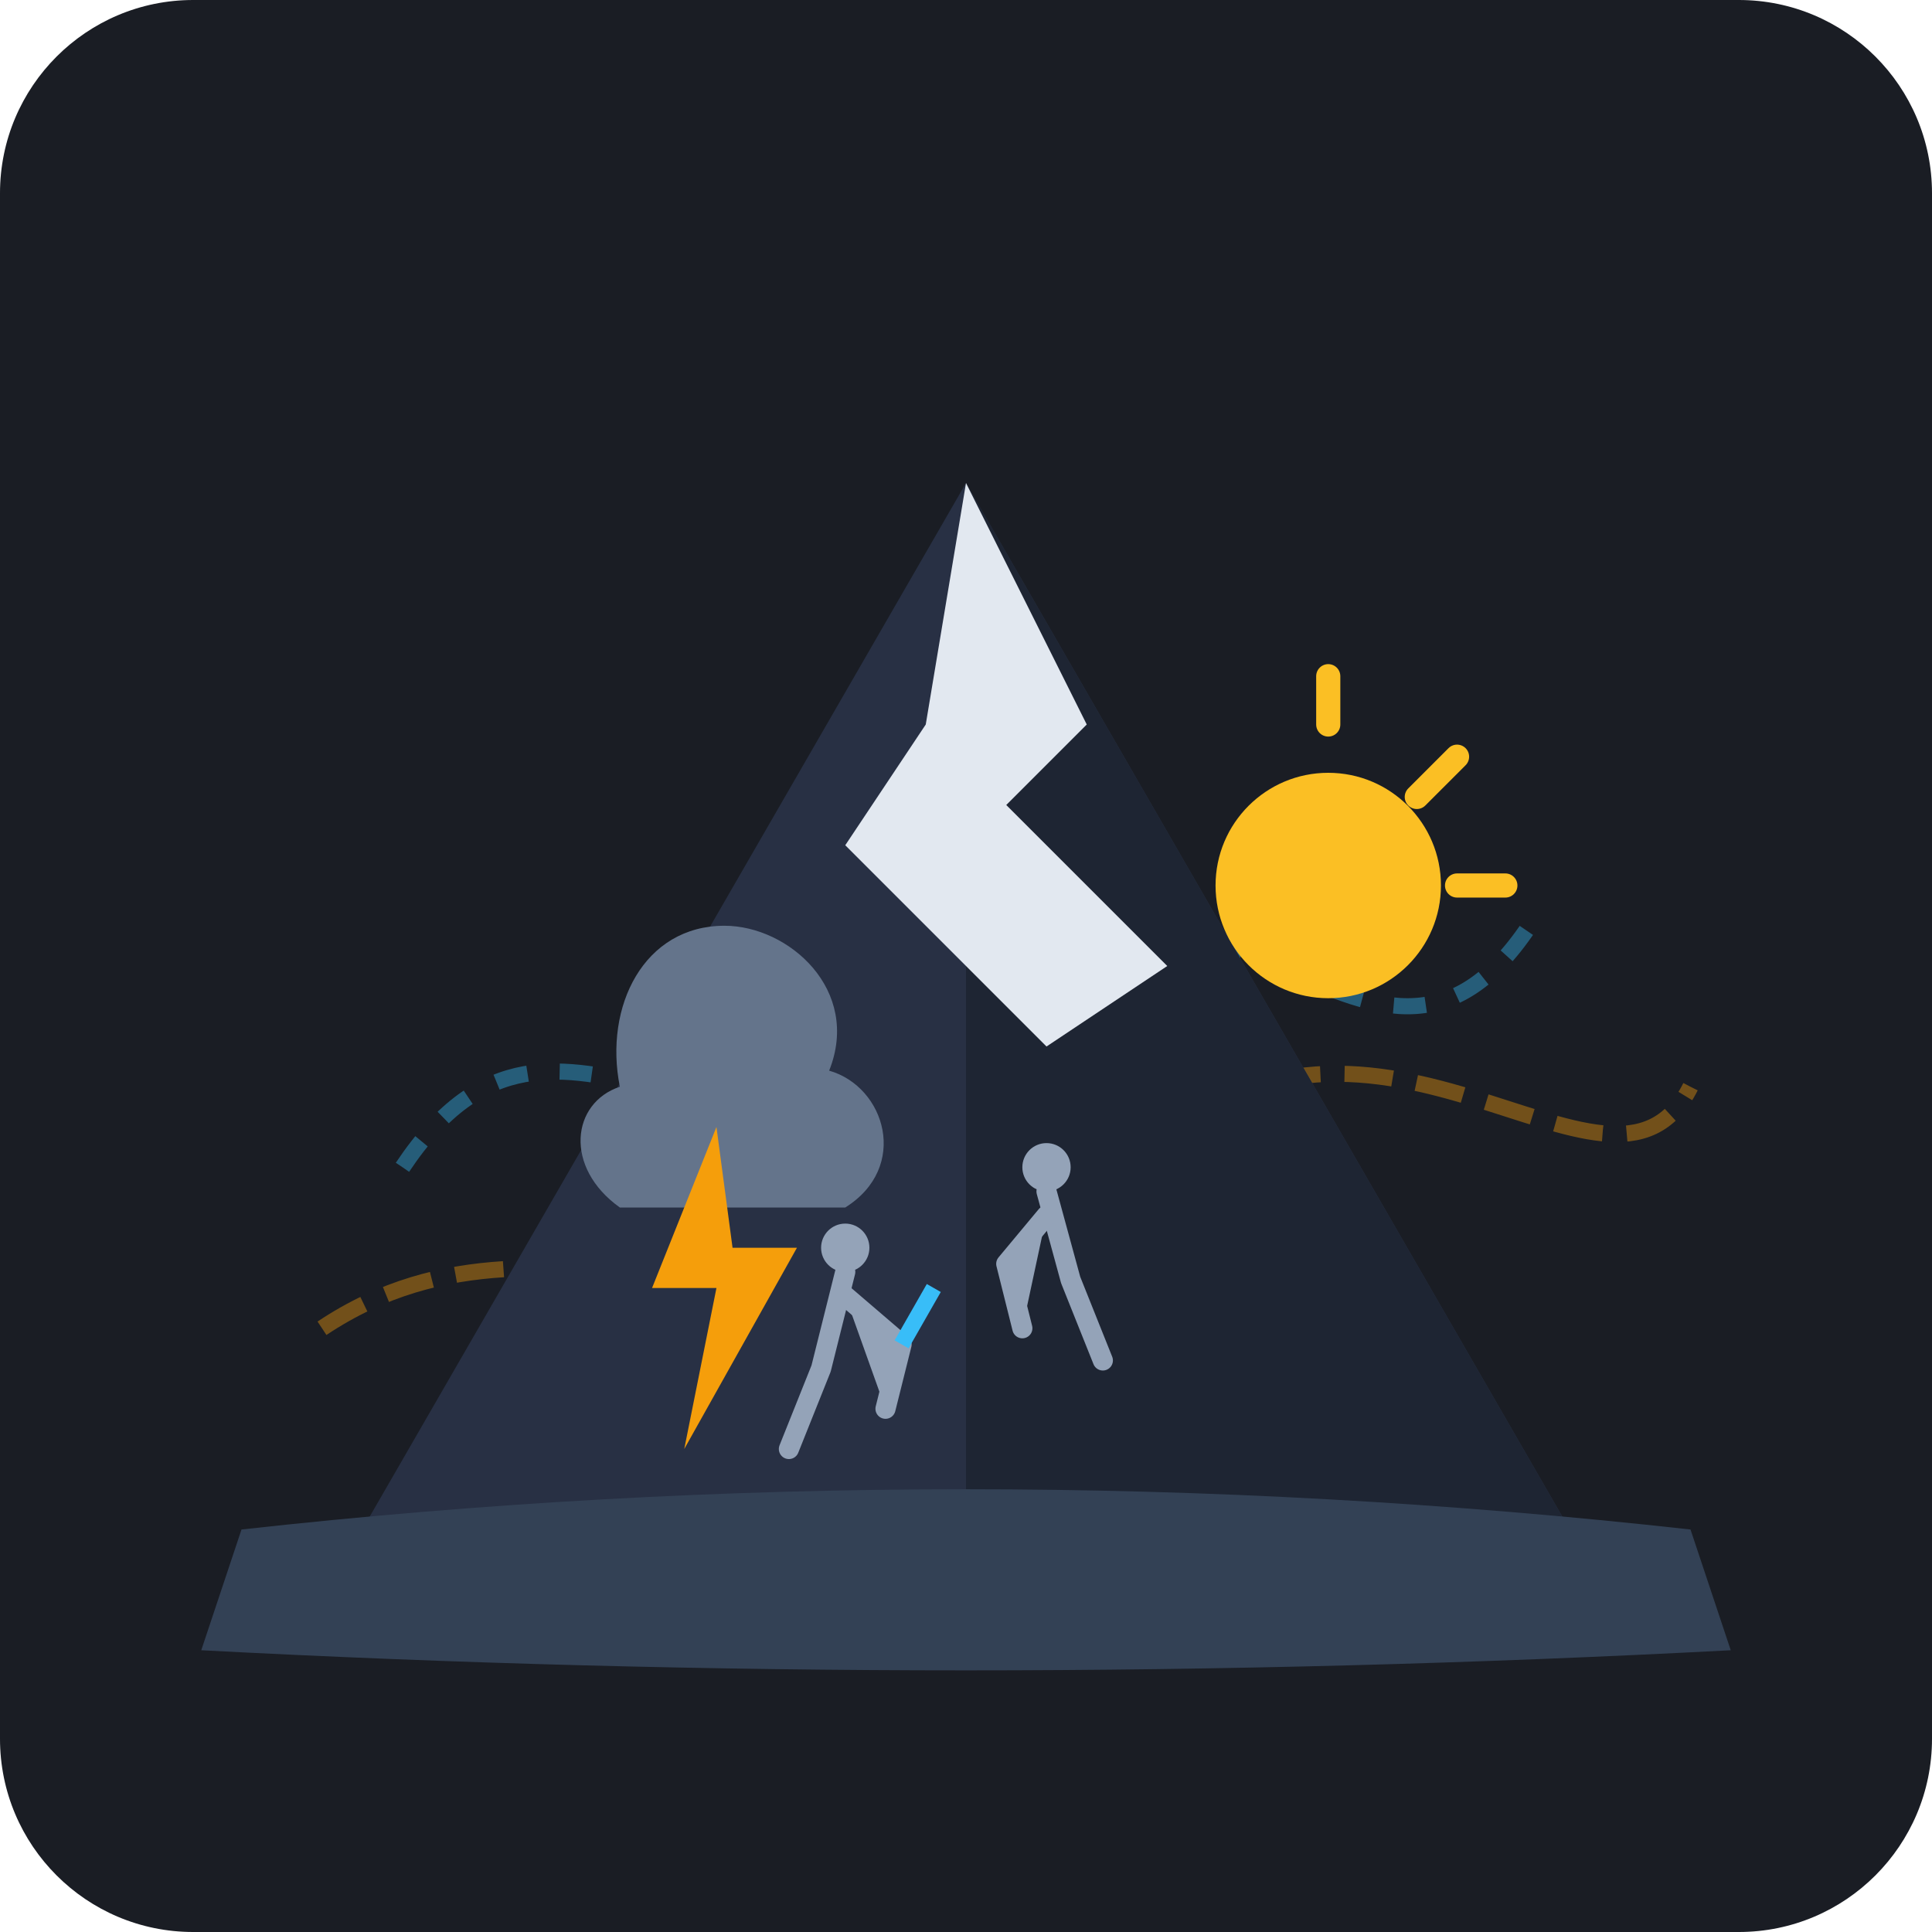
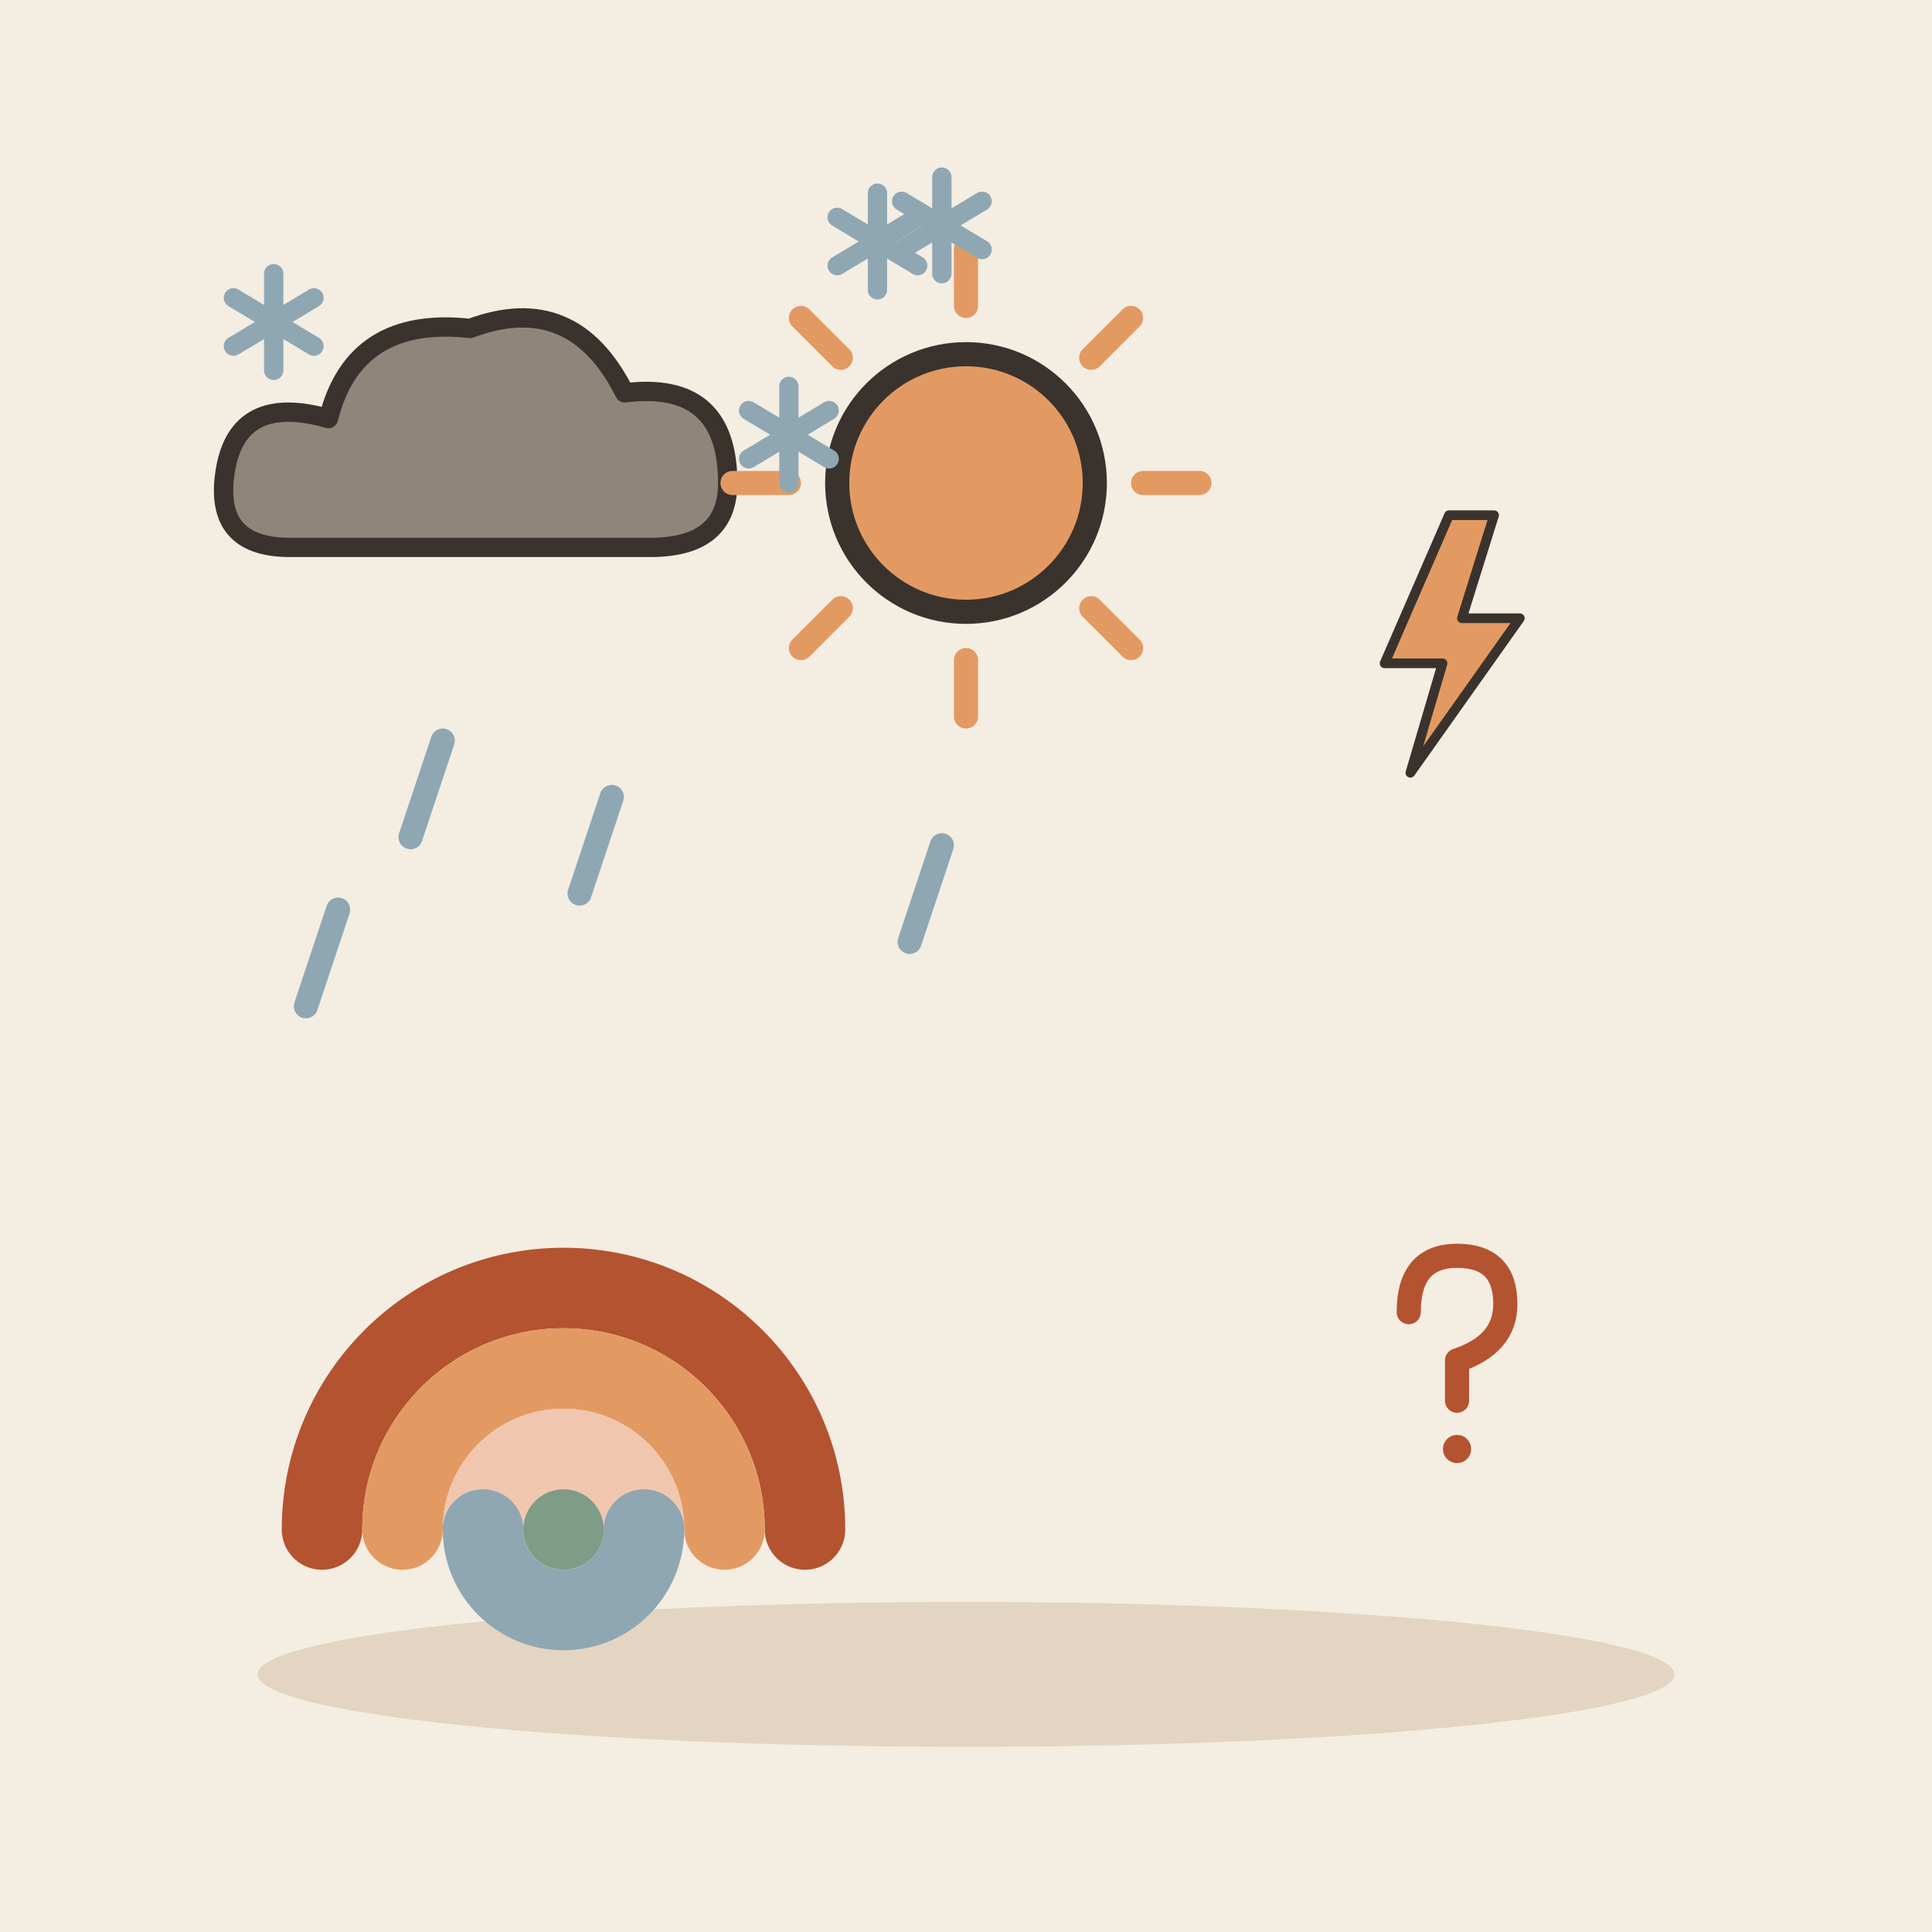
- <svg xmlns="http://www.w3.org/2000/svg" viewBox="0 0 240 240">
-   <rect width="240" height="240" rx="24" fill="#1A1D24" />
-   <g transform="translate(0, 15)">
-     <path d="M50 130 C70 100, 90 140, 120 110 C150 80, 170 130, 190 100" stroke="#38BDF8" stroke-width="2" stroke-dasharray="4,4" fill="none" opacity="0.4" />
-     <path d="M40 150 C70 130, 100 160, 140 130 C170 100, 200 140, 210 120" stroke="#F59E0B" stroke-width="2" stroke-dasharray="6,3" fill="none" opacity="0.4" />
-     <polygon points="120,45 45,175 195,175" fill="#283044" />
-     <polygon points="120,45 120,175 195,175" fill="#1E2533" />
-     <path d="M120,45 L135,75 L125,85 L145,105 L130,115 L105,90 L115,75 Z" fill="#E2E8F0" />
-     <g transform="translate(65, 80)">
-       <path d="M25 20 C15 20, 10 30, 12 40 C6 42, 5 50, 12 55 L40 55 C48 50, 45 40, 38 38 C42 28, 33 20, 25 20 Z" fill="#64748B" />
-       <polygon points="24,45 16,65 24,65 20,85 34,60 26,60" fill="#F59E0B" />
-     </g>
-     <g transform="translate(145, 75)">
-       <circle cx="20" cy="20" r="14" fill="#FBBF24" />
-       <line x1="20" y1="0" x2="20" y2="-6" stroke="#FBBF24" stroke-width="3" stroke-linecap="round" />
-       <line x1="36" y1="20" x2="42" y2="20" stroke="#FBBF24" stroke-width="3" stroke-linecap="round" />
-       <line x1="31" y1="9" x2="36" y2="4" stroke="#FBBF24" stroke-width="3" stroke-linecap="round" />
-     </g>
-     <g fill="#94A3B8" transform="translate(90, 130)">
-       <circle cx="15" cy="10" r="3" />
-       <path d="M15 13 L12 25 L8 35" stroke="#94A3B8" stroke-width="2.5" stroke-linecap="round" stroke-linejoin="round" />
-       <path d="M15 16 L22 22 L20 30" stroke="#94A3B8" stroke-width="2.5" stroke-linecap="round" stroke-linejoin="round" />
-       <line x1="22" y1="22" x2="26" y2="15" stroke="#38BDF8" stroke-width="2" />
-     </g>
-     <g fill="#94A3B8" transform="translate(115, 120)">
-       <circle cx="15" cy="10" r="3" />
-       <path d="M15 13 L18 24 L22 34" stroke="#94A3B8" stroke-width="2.5" stroke-linecap="round" stroke-linejoin="round" />
-       <path d="M15 16 L10 22 L12 30" stroke="#94A3B8" stroke-width="2.5" stroke-linecap="round" stroke-linejoin="round" />
-     </g>
-     <path d="M30 175 Q120 165 210 175 L215 190 Q120 195 25 190 Z" fill="#334155" />
+ <svg xmlns="http://www.w3.org/2000/svg" viewBox="0 0 240 240" data-style="editorial">
+   <rect width="240" height="240" fill="#F4EDE2" />
+   <ellipse cx="120" cy="208" rx="88" ry="9" fill="#E3D5C1" />
+   <g transform="translate(60 60) scale(0.8 0.8)">
+     <path d="M-30 10Q-42 10 -40 -2Q-38 -14 -24 -10Q-20 -26 -2 -24Q14 -30 22 -14Q38 -16 38 0Q38 10 26 10Z" fill="#8F857A" stroke="#3A332D" stroke-width="3" stroke-linecap="round" stroke-linejoin="round" />
  </g>
+   <path d="M142 60L149 60" stroke="#E39A62" stroke-width="3" stroke-linecap="round" fill="none" />
+   <path d="M135.556 75.556L140.506 80.506" stroke="#E39A62" stroke-width="3" stroke-linecap="round" fill="none" />
+   <path d="M120 82L120 89" stroke="#E39A62" stroke-width="3" stroke-linecap="round" fill="none" />
+   <path d="M104.444 75.556L99.494 80.506" stroke="#E39A62" stroke-width="3" stroke-linecap="round" fill="none" />
+   <path d="M98 60L91 60" stroke="#E39A62" stroke-width="3" stroke-linecap="round" fill="none" />
+   <path d="M104.444 44.444L99.494 39.494" stroke="#E39A62" stroke-width="3" stroke-linecap="round" fill="none" />
+   <path d="M120 38L120 31" stroke="#E39A62" stroke-width="3" stroke-linecap="round" fill="none" />
+   <path d="M135.556 44.444L140.506 39.494" stroke="#E39A62" stroke-width="3" stroke-linecap="round" fill="none" />
+   <circle cx="120" cy="60" r="16" fill="#E39A62" stroke="#3A332D" stroke-width="3" stroke-linecap="round" stroke-linejoin="round" />
+   <path d="M76 99L72 111" stroke="#8FA7B3" stroke-width="3" stroke-linecap="round" fill="none" />
+   <path d="M42 113L38 125" stroke="#8FA7B3" stroke-width="3" stroke-linecap="round" fill="none" />
+   <path d="M117 105L113 117" stroke="#8FA7B3" stroke-width="3" stroke-linecap="round" fill="none" />
+   <path d="M55 92L51 104" stroke="#8FA7B3" stroke-width="3" stroke-linecap="round" fill="none" />
+   <g transform="translate(98 54)">
+     <path d="M0 -6L0 6" stroke="#8FA7B3" stroke-width="2.4" stroke-linecap="round" fill="none" />
+     <path d="M-5 -3L5 3" stroke="#8FA7B3" stroke-width="2.4" stroke-linecap="round" fill="none" />
+     <path d="M-5 3L5 -3" stroke="#8FA7B3" stroke-width="2.4" stroke-linecap="round" fill="none" />
+   </g>
+   <g transform="translate(117 28)">
+     <path d="M0 -6L0 6" stroke="#8FA7B3" stroke-width="2.4" stroke-linecap="round" fill="none" />
+     <path d="M-5 -3L5 3" stroke="#8FA7B3" stroke-width="2.4" stroke-linecap="round" fill="none" />
+     <path d="M-5 3L5 -3" stroke="#8FA7B3" stroke-width="2.4" stroke-linecap="round" fill="none" />
+   </g>
+   <g transform="translate(34 40)">
+     <path d="M0 -6L0 6" stroke="#8FA7B3" stroke-width="2.4" stroke-linecap="round" fill="none" />
+     <path d="M-5 -3L5 3" stroke="#8FA7B3" stroke-width="2.4" stroke-linecap="round" fill="none" />
+     <path d="M-5 3L5 -3" stroke="#8FA7B3" stroke-width="2.4" stroke-linecap="round" fill="none" />
+   </g>
+   <g transform="translate(109 30)">
+     <path d="M0 -6L0 6" stroke="#8FA7B3" stroke-width="2.4" stroke-linecap="round" fill="none" />
+     <path d="M-5 -3L5 3" stroke="#8FA7B3" stroke-width="2.4" stroke-linecap="round" fill="none" />
+     <path d="M-5 3L5 -3" stroke="#8FA7B3" stroke-width="2.4" stroke-linecap="round" fill="none" />
+   </g>
+   <g transform="translate(180 80) scale(0.4 0.4)">
+     <path d="M0 -40L-20 6L-2 6L-12 40L22 -8L4 -8L14 -40Z" fill="#E39A62" stroke="#3A332D" stroke-width="3" stroke-linecap="round" stroke-linejoin="round" />
+   </g>
+   <g transform="translate(180 170) scale(0.5 0.5)">
+     <path d="M-10 -14Q-10 -28 2 -28Q14 -28 14 -16Q14 -6 2 -2L2 8" fill="none" stroke="#B4532F" stroke-width="6" stroke-linecap="round" stroke-linejoin="round" />
+     <circle cx="2" cy="20" r="3.5" fill="#B4532F" />
+   </g>
+   <path d="M40 190A30 30 0 0 1 100 190" fill="none" stroke="#B4532F" stroke-width="10" stroke-linecap="round" stroke-linejoin="round" />
+   <path d="M50 190A20 20 0 0 1 90 190" fill="none" stroke="#E39A62" stroke-width="10" stroke-linecap="round" stroke-linejoin="round" />
+   <path d="M60 190A10 10 0 0 1 80 190" fill="none" stroke="#F0C7AE" stroke-width="10" stroke-linecap="round" stroke-linejoin="round" />
+   <path d="M70 190A0 0 0 0 1 70 190" fill="none" stroke="#7E9C86" stroke-width="10" stroke-linecap="round" stroke-linejoin="round" />
+   <path d="M80 190A-10 -10 0 0 1 60 190" fill="none" stroke="#8FA7B3" stroke-width="10" stroke-linecap="round" stroke-linejoin="round" />
</svg>
